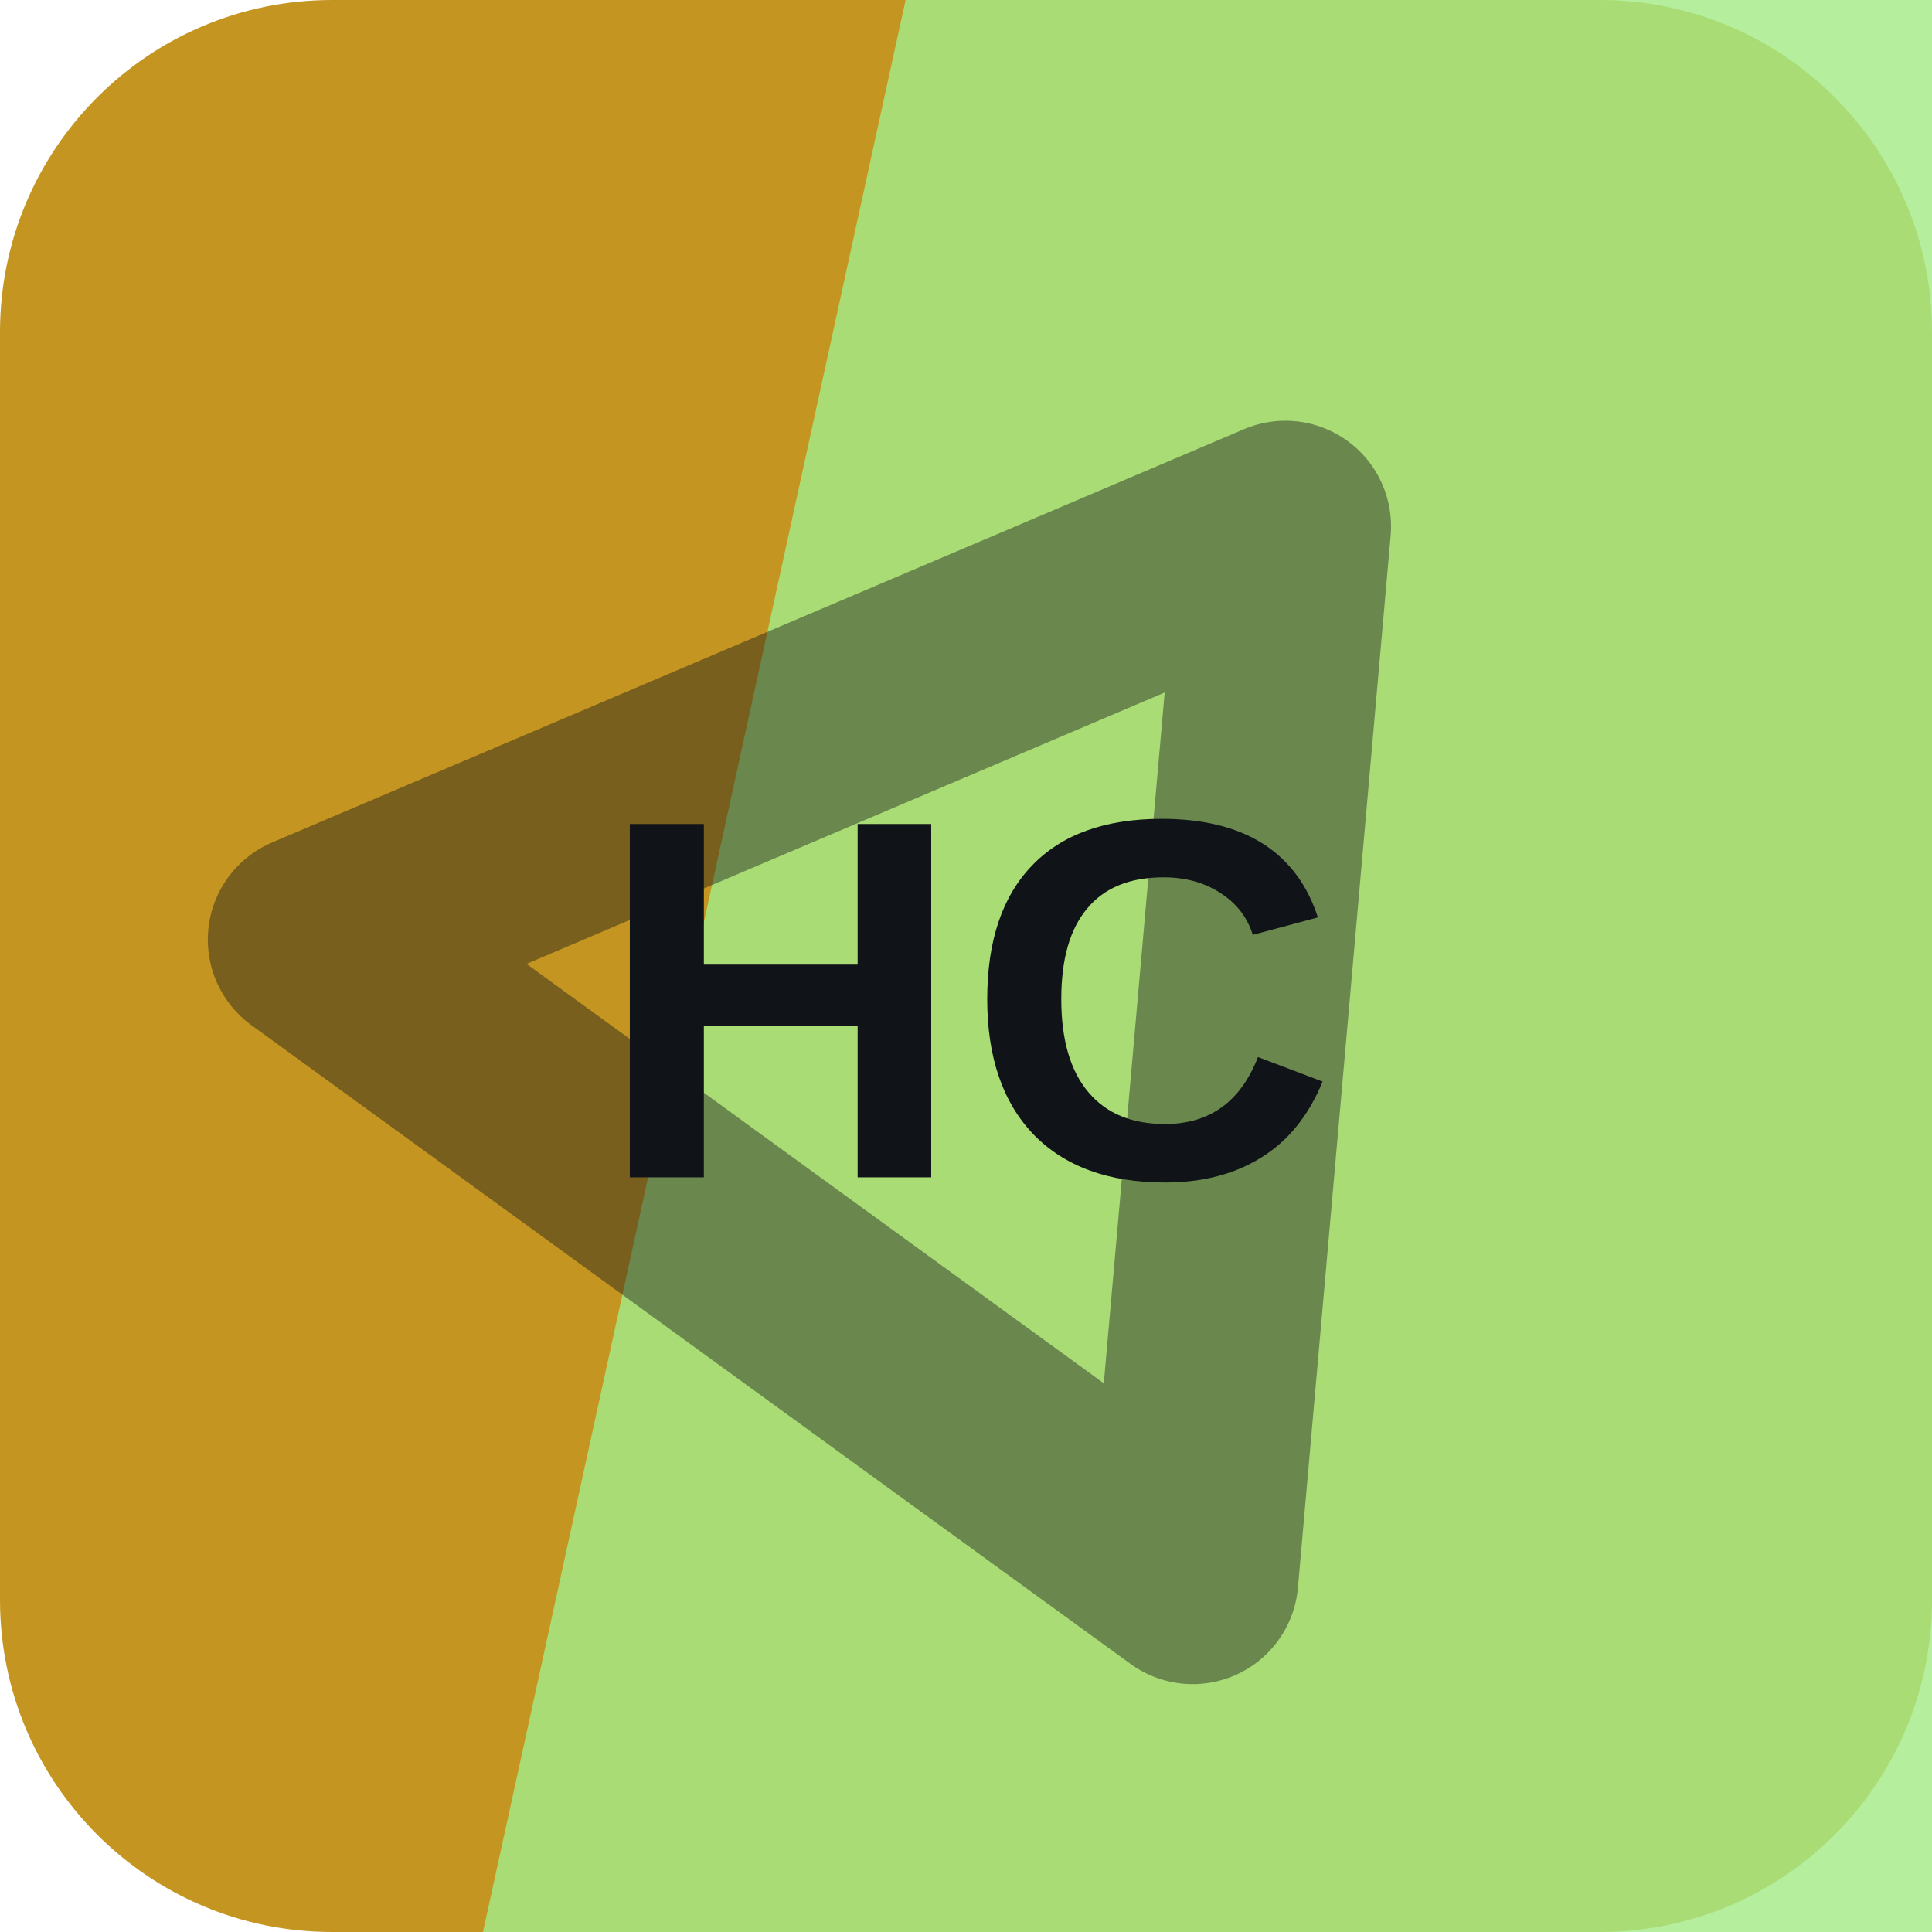
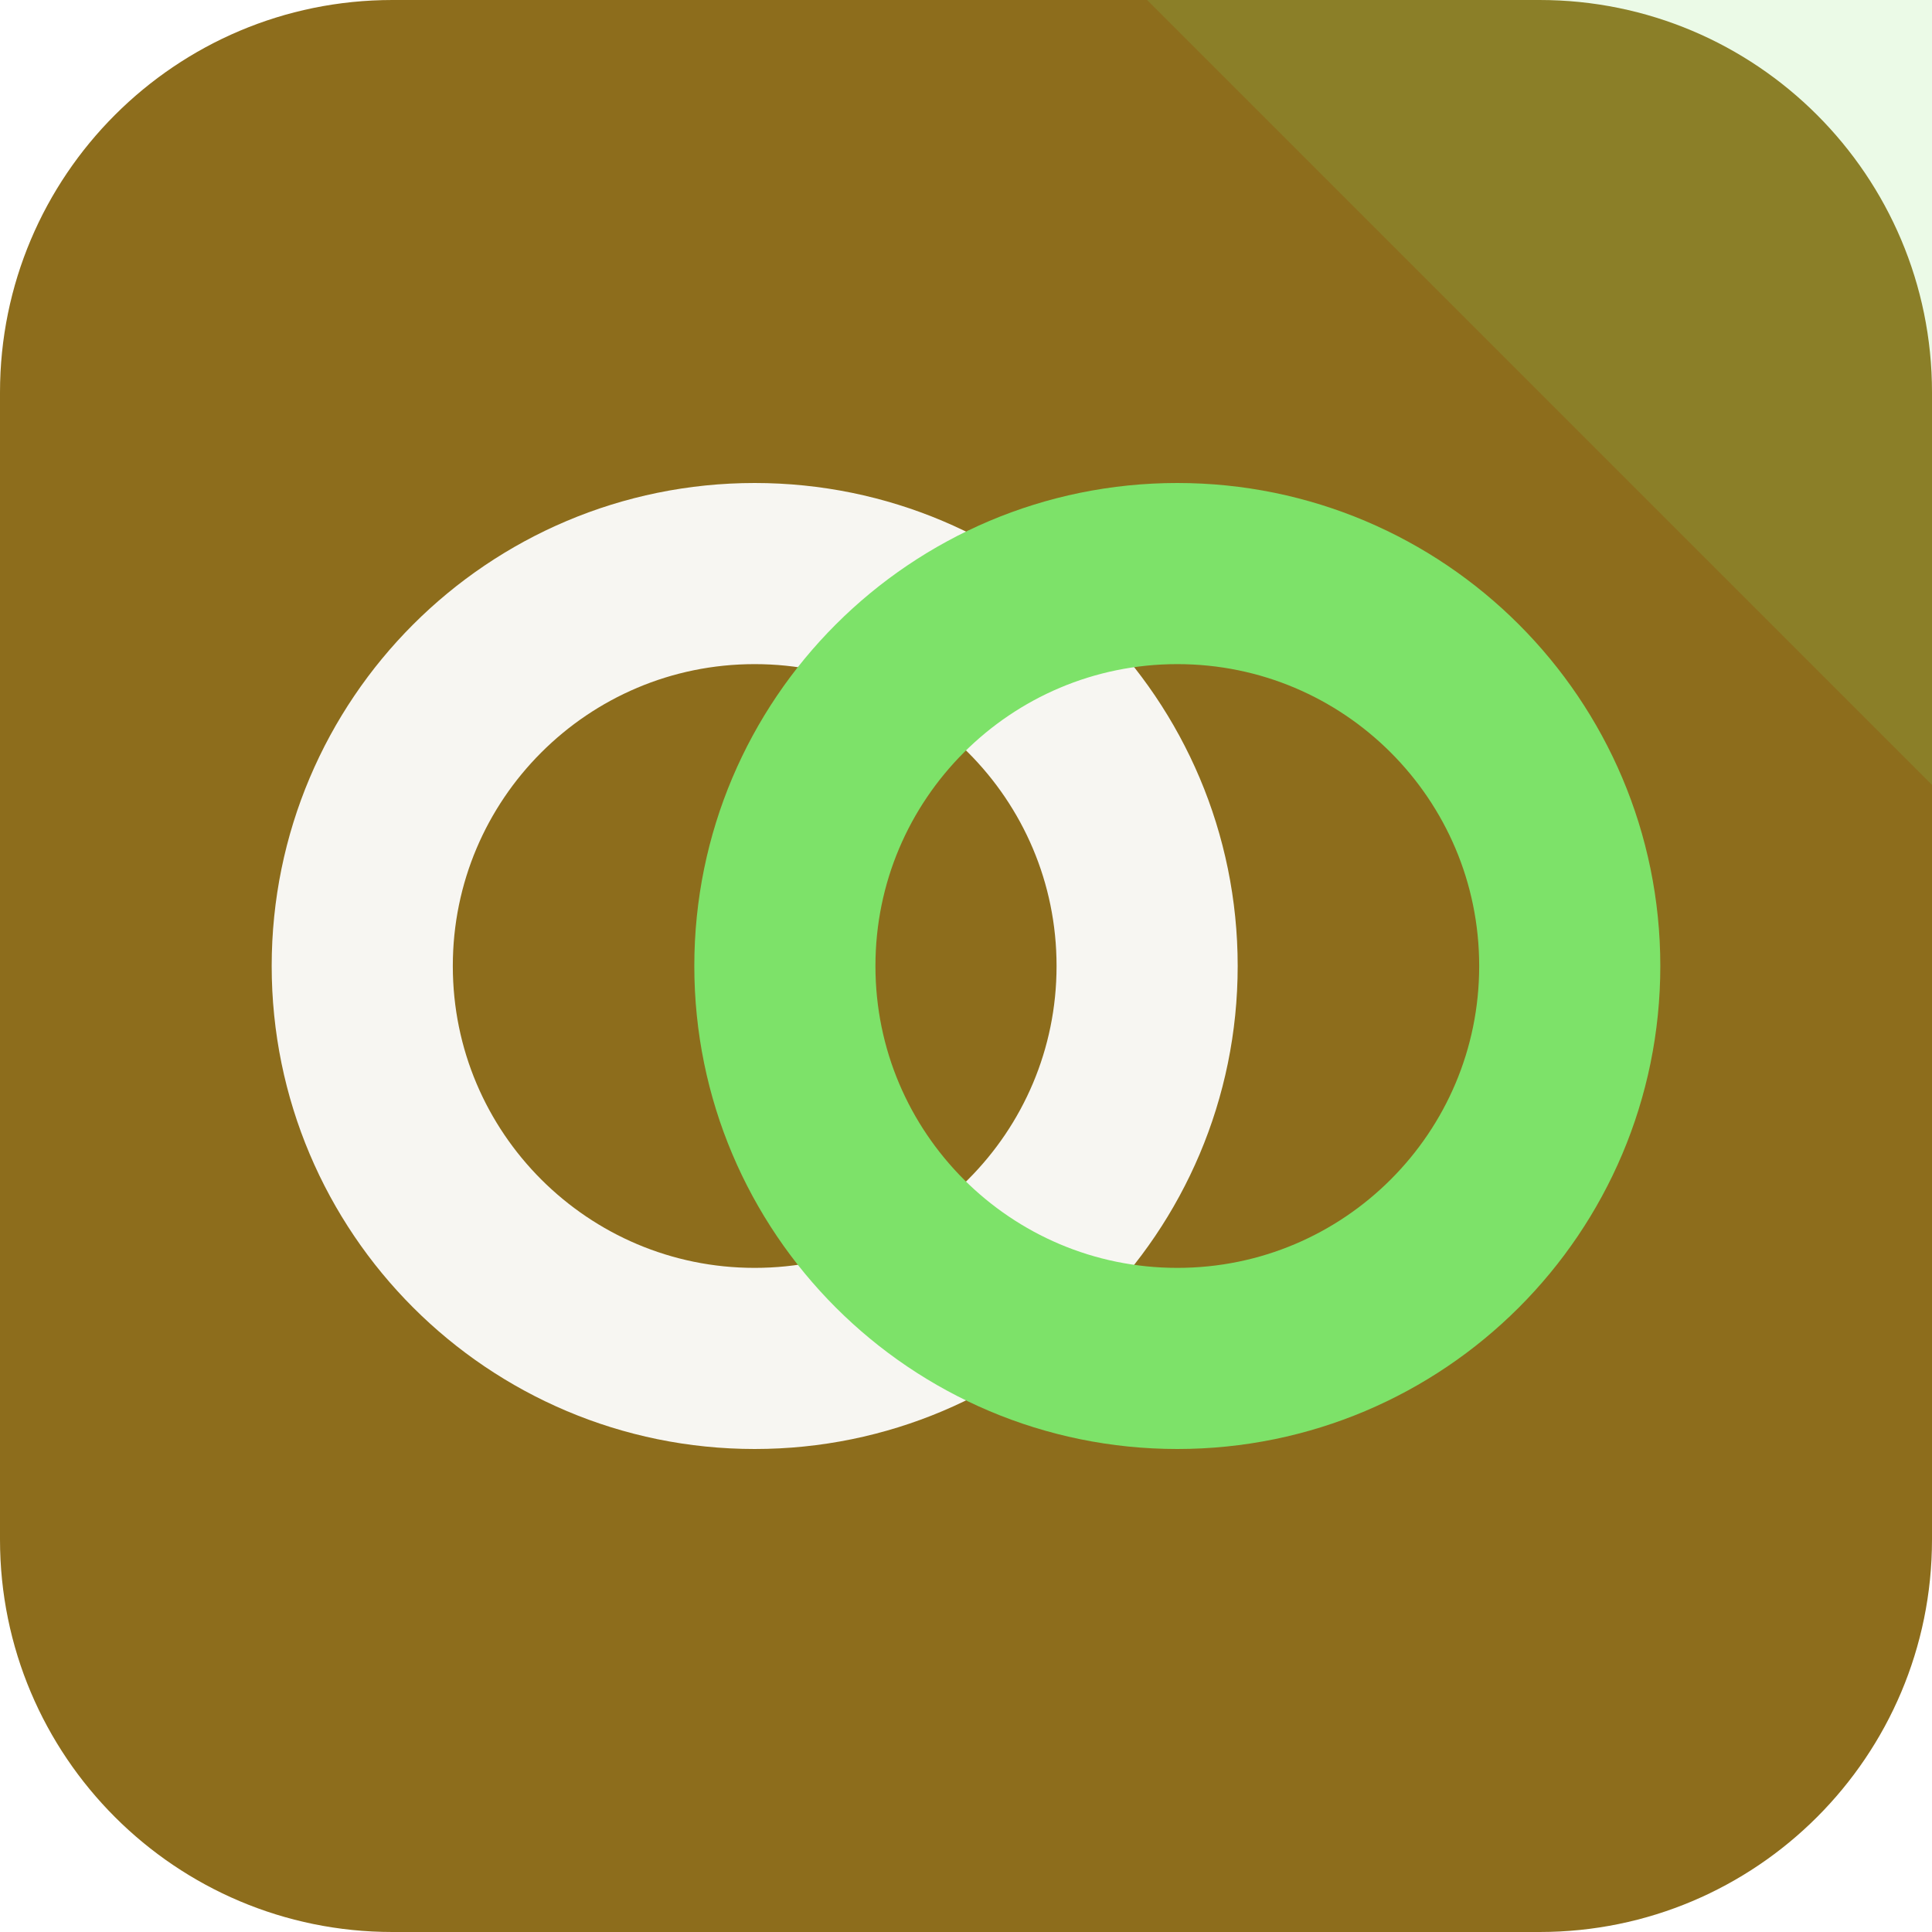
<svg xmlns="http://www.w3.org/2000/svg" width="64" height="64" viewBox="0 0 64 64" role="img">
-   <rect width="64" height="64" rx="11" fill="hsl(43 71% 45%)" />
-   <path d="M30 0h34v64H16Z" fill="hsl(103 72% 73%)" opacity="0.82" />
-   <g transform="rotate(216 32 32)" opacity="0.42">
-     <path d="M14 20h36L32 50Z" fill="none" stroke="#101418" stroke-width="7" stroke-linejoin="round" />
+   <rect width="64" height="64" rx="13" fill="hsl(43 67% 33%)" />
+   <path d="M64 0v26L38 0Z" fill="hsl(110 68% 65%)" opacity="0.16" />
+   <g transform="rotate(0 32 32)">
+     <circle cx="25" cy="32" r="13" fill="none" stroke="hsl(43 24% 96%)" stroke-width="6" />
+     <circle cx="39" cy="32" r="13" fill="none" stroke="hsl(110 68% 65%)" stroke-width="6" />
  </g>
-   <text x="32" y="39" text-anchor="middle" fill="#101418" font-family="Arial,Helvetica,sans-serif" font-size="17" font-weight="700" letter-spacing="0">HC</text>
</svg>
